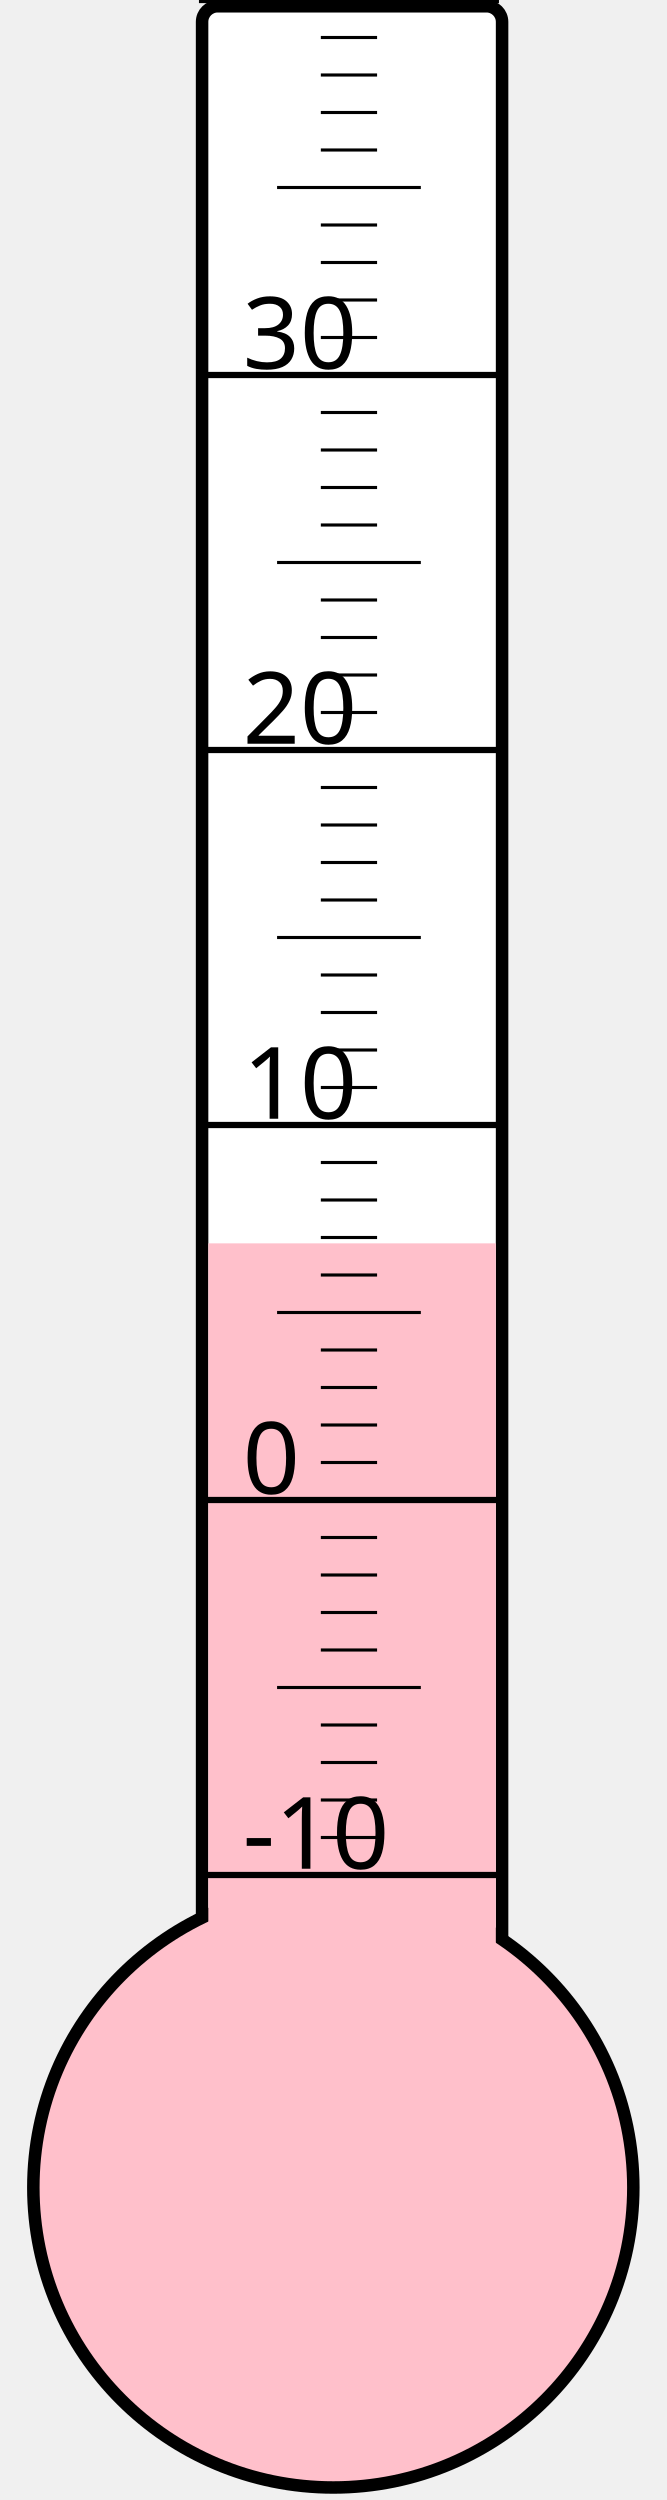
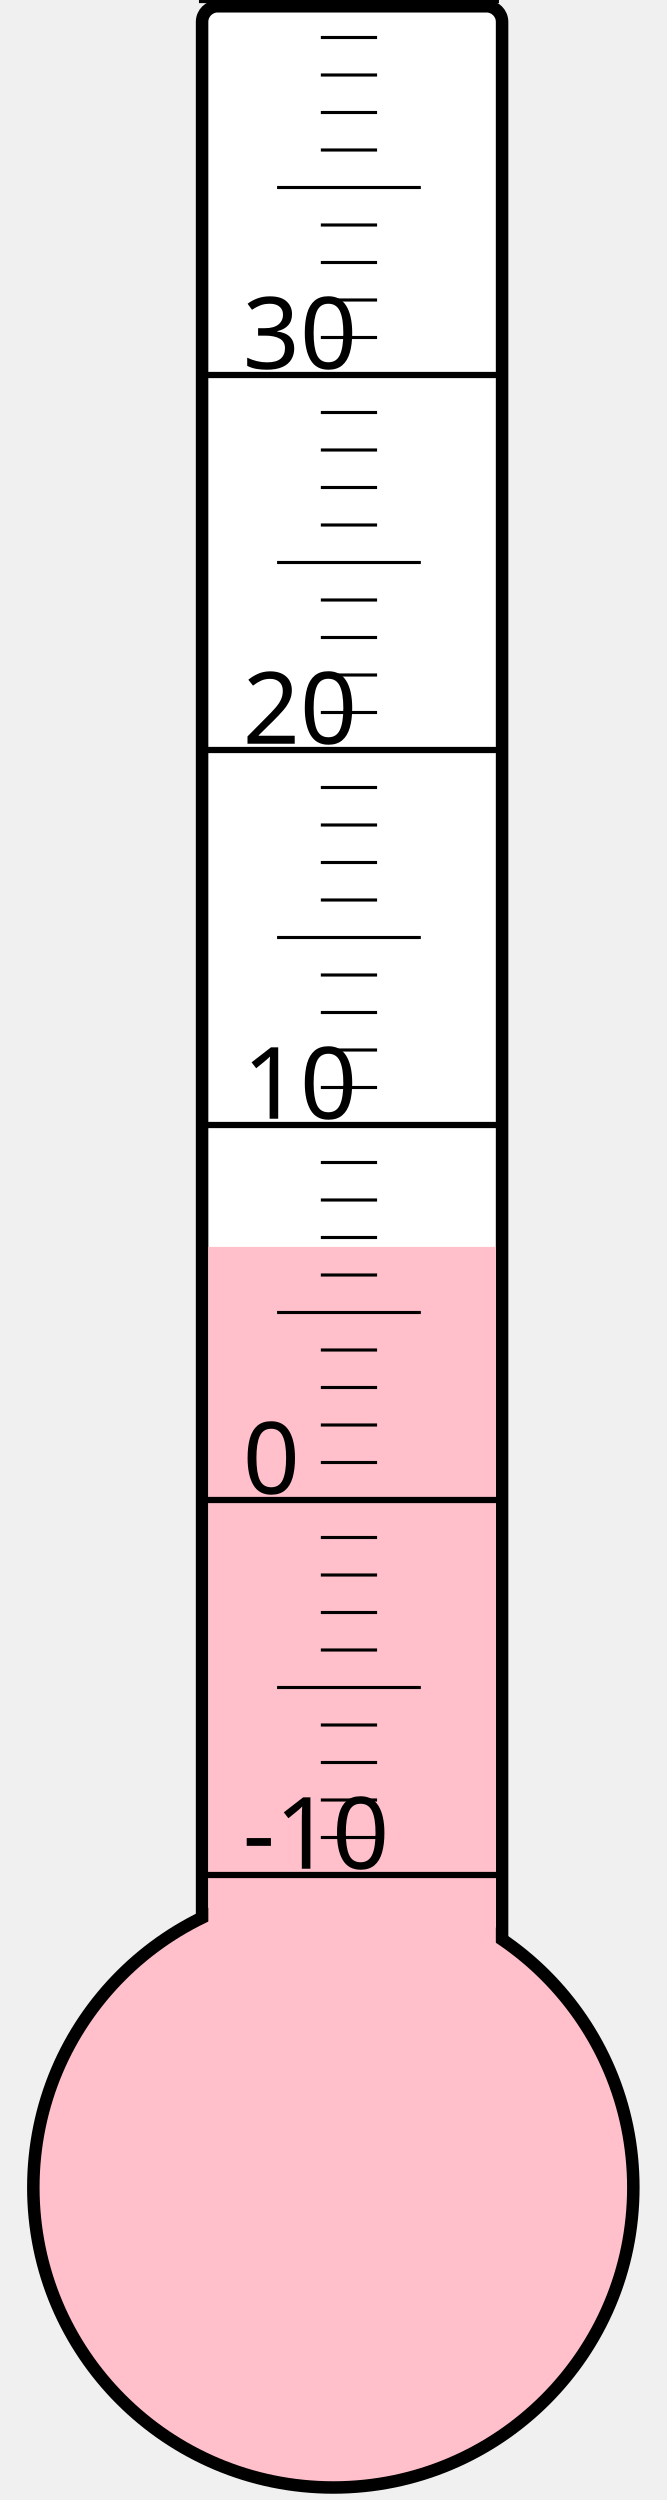
<svg xmlns="http://www.w3.org/2000/svg" width="40px" height="150px" viewBox="0 0 200 800">
  <rect width="200" height="800" x="0" y="0" style="fill: #ffffeb; fill-opacity: 0;" />
  <rect width="96" height="680" x="58" y="2" rx="5" ry="5" style="fill: white; fill-opacity: 1; stroke: black; stroke-width: 4;" />
  <circle cx="100" cy="700" r="96" style="fill: pink; stroke: black; stroke-width: 4;" />
-   <rect width="92" height="302.125" x="60" y="397.875" style="fill: pink; fill-opacity: 1; stroke-width: 0;" />
+   <rect width="92" height="301.0" x="60" y="399.0" style="fill: pink; fill-opacity: 1; stroke-width: 0;" />
  <text x="71" y="598" style="font-family: sans-serif; font-size: 24pt;">-10</text>
  <text x="71" y="478" style="font-family: sans-serif; font-size: 24pt;">0</text>
  <text x="71" y="358" style="font-family: sans-serif; font-size: 24pt;">10</text>
  <text x="71" y="238" style="font-family: sans-serif; font-size: 24pt;">20</text>
  <text x="71" y="118" style="font-family: sans-serif; font-size: 24pt;">30</text>
  <g style="stroke: black;">
    <line x1="57" y1="600" x2="153" y2="600" style="stroke-width: 2;" />
    <line x1="96" y1="588" x2="114" y2="588" style="stroke-width: 1;" />
    <line x1="96" y1="576" x2="114" y2="576" style="stroke-width: 1;" />
    <line x1="96" y1="564" x2="114" y2="564" style="stroke-width: 1;" />
    <line x1="96" y1="552" x2="114" y2="552" style="stroke-width: 1;" />
    <line x1="82" y1="540" x2="128" y2="540" style="stroke-width: 1;" />
    <line x1="96" y1="528" x2="114" y2="528" style="stroke-width: 1;" />
    <line x1="96" y1="516" x2="114" y2="516" style="stroke-width: 1;" />
    <line x1="96" y1="504" x2="114" y2="504" style="stroke-width: 1;" />
    <line x1="96" y1="492" x2="114" y2="492" style="stroke-width: 1;" />
    <line x1="57" y1="480" x2="153" y2="480" style="stroke-width: 2;" />
    <line x1="96" y1="468" x2="114" y2="468" style="stroke-width: 1;" />
    <line x1="96" y1="456" x2="114" y2="456" style="stroke-width: 1;" />
    <line x1="96" y1="444" x2="114" y2="444" style="stroke-width: 1;" />
    <line x1="96" y1="432" x2="114" y2="432" style="stroke-width: 1;" />
    <line x1="82" y1="420" x2="128" y2="420" style="stroke-width: 1;" />
    <line x1="96" y1="408" x2="114" y2="408" style="stroke-width: 1;" />
    <line x1="96" y1="396" x2="114" y2="396" style="stroke-width: 1;" />
    <line x1="96" y1="384" x2="114" y2="384" style="stroke-width: 1;" />
    <line x1="96" y1="372" x2="114" y2="372" style="stroke-width: 1;" />
    <line x1="57" y1="360" x2="153" y2="360" style="stroke-width: 2;" />
    <line x1="96" y1="348" x2="114" y2="348" style="stroke-width: 1;" />
    <line x1="96" y1="336" x2="114" y2="336" style="stroke-width: 1;" />
    <line x1="96" y1="324" x2="114" y2="324" style="stroke-width: 1;" />
    <line x1="96" y1="312" x2="114" y2="312" style="stroke-width: 1;" />
    <line x1="82" y1="300" x2="128" y2="300" style="stroke-width: 1;" />
    <line x1="96" y1="288" x2="114" y2="288" style="stroke-width: 1;" />
    <line x1="96" y1="276" x2="114" y2="276" style="stroke-width: 1;" />
    <line x1="96" y1="264" x2="114" y2="264" style="stroke-width: 1;" />
    <line x1="96" y1="252" x2="114" y2="252" style="stroke-width: 1;" />
    <line x1="57" y1="240" x2="153" y2="240" style="stroke-width: 2;" />
    <line x1="96" y1="228" x2="114" y2="228" style="stroke-width: 1;" />
    <line x1="96" y1="216" x2="114" y2="216" style="stroke-width: 1;" />
    <line x1="96" y1="204" x2="114" y2="204" style="stroke-width: 1;" />
    <line x1="96" y1="192" x2="114" y2="192" style="stroke-width: 1;" />
    <line x1="82" y1="180" x2="128" y2="180" style="stroke-width: 1;" />
    <line x1="96" y1="168" x2="114" y2="168" style="stroke-width: 1;" />
    <line x1="96" y1="156" x2="114" y2="156" style="stroke-width: 1;" />
    <line x1="96" y1="144" x2="114" y2="144" style="stroke-width: 1;" />
    <line x1="96" y1="132" x2="114" y2="132" style="stroke-width: 1;" />
    <line x1="57" y1="120" x2="153" y2="120" style="stroke-width: 2;" />
    <line x1="96" y1="108" x2="114" y2="108" style="stroke-width: 1;" />
    <line x1="96" y1="96" x2="114" y2="96" style="stroke-width: 1;" />
    <line x1="96" y1="84" x2="114" y2="84" style="stroke-width: 1;" />
    <line x1="96" y1="72" x2="114" y2="72" style="stroke-width: 1;" />
    <line x1="82" y1="60" x2="128" y2="60" style="stroke-width: 1;" />
    <line x1="96" y1="48" x2="114" y2="48" style="stroke-width: 1;" />
    <line x1="96" y1="36" x2="114" y2="36" style="stroke-width: 1;" />
    <line x1="96" y1="24" x2="114" y2="24" style="stroke-width: 1;" />
    <line x1="96" y1="12" x2="114" y2="12" style="stroke-width: 1;" />
    <line x1="57" y1="0" x2="153" y2="0" style="stroke-width: 2;" />
  </g>
</svg>
